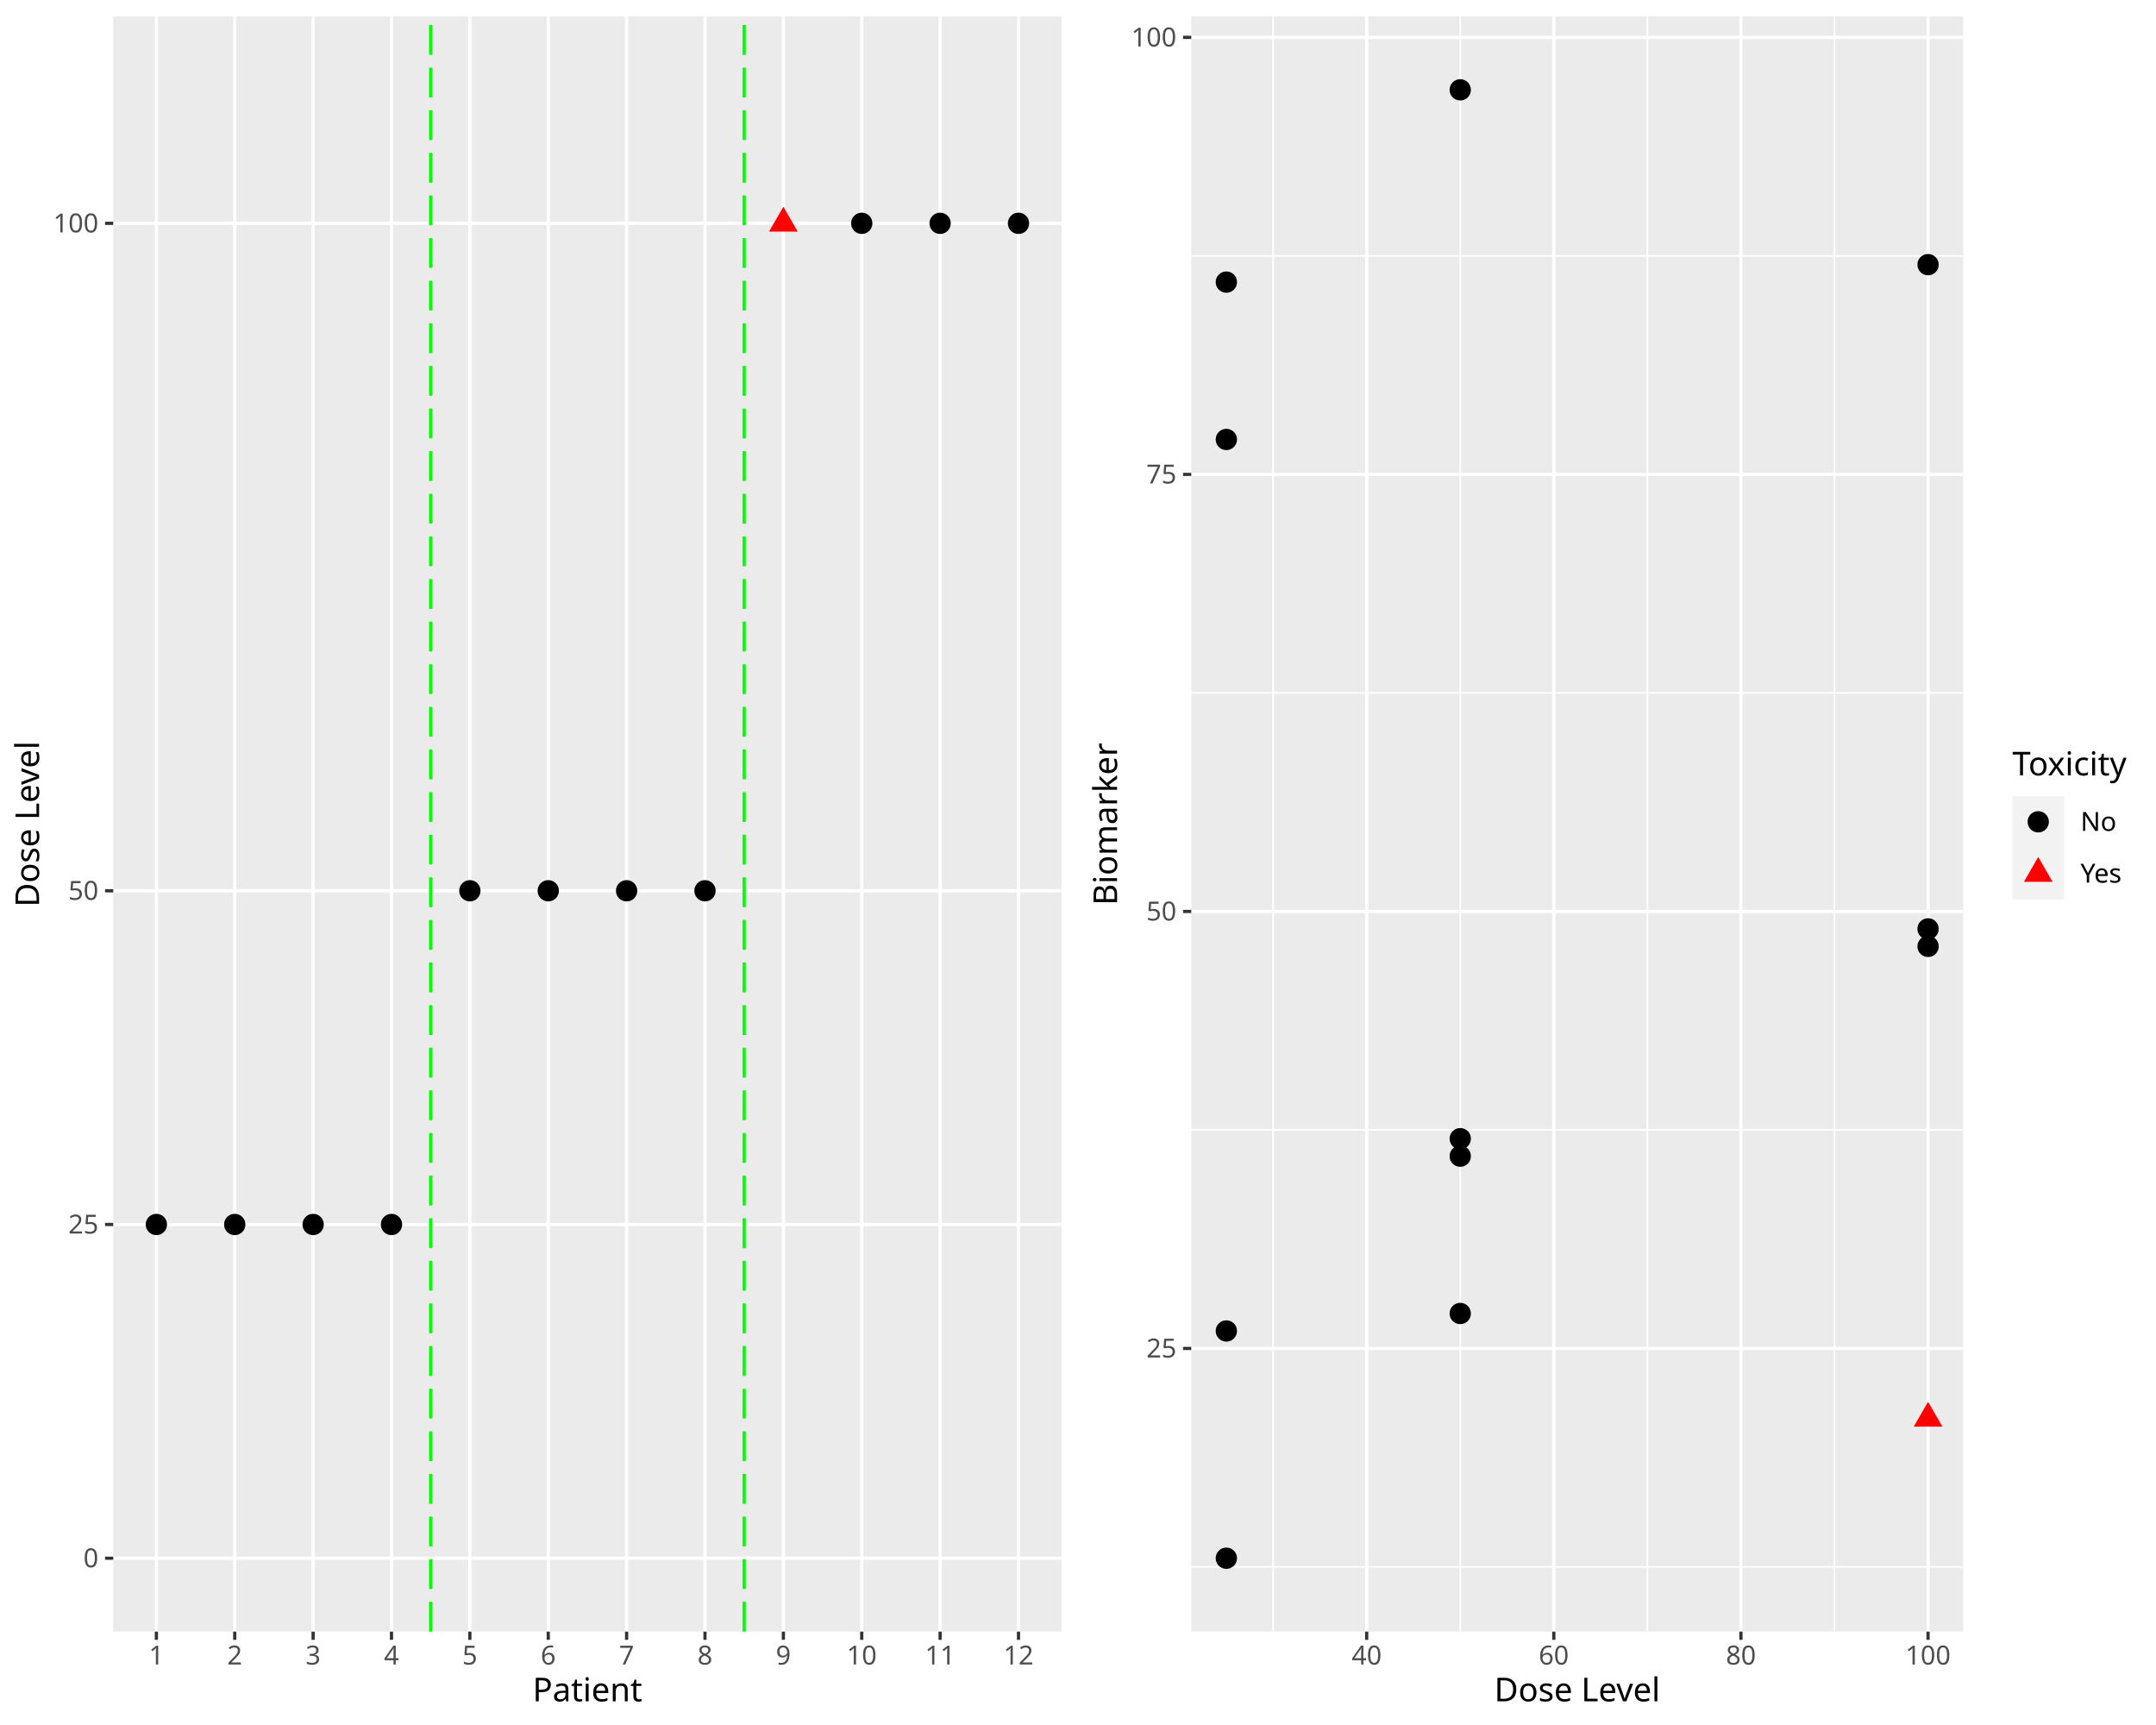
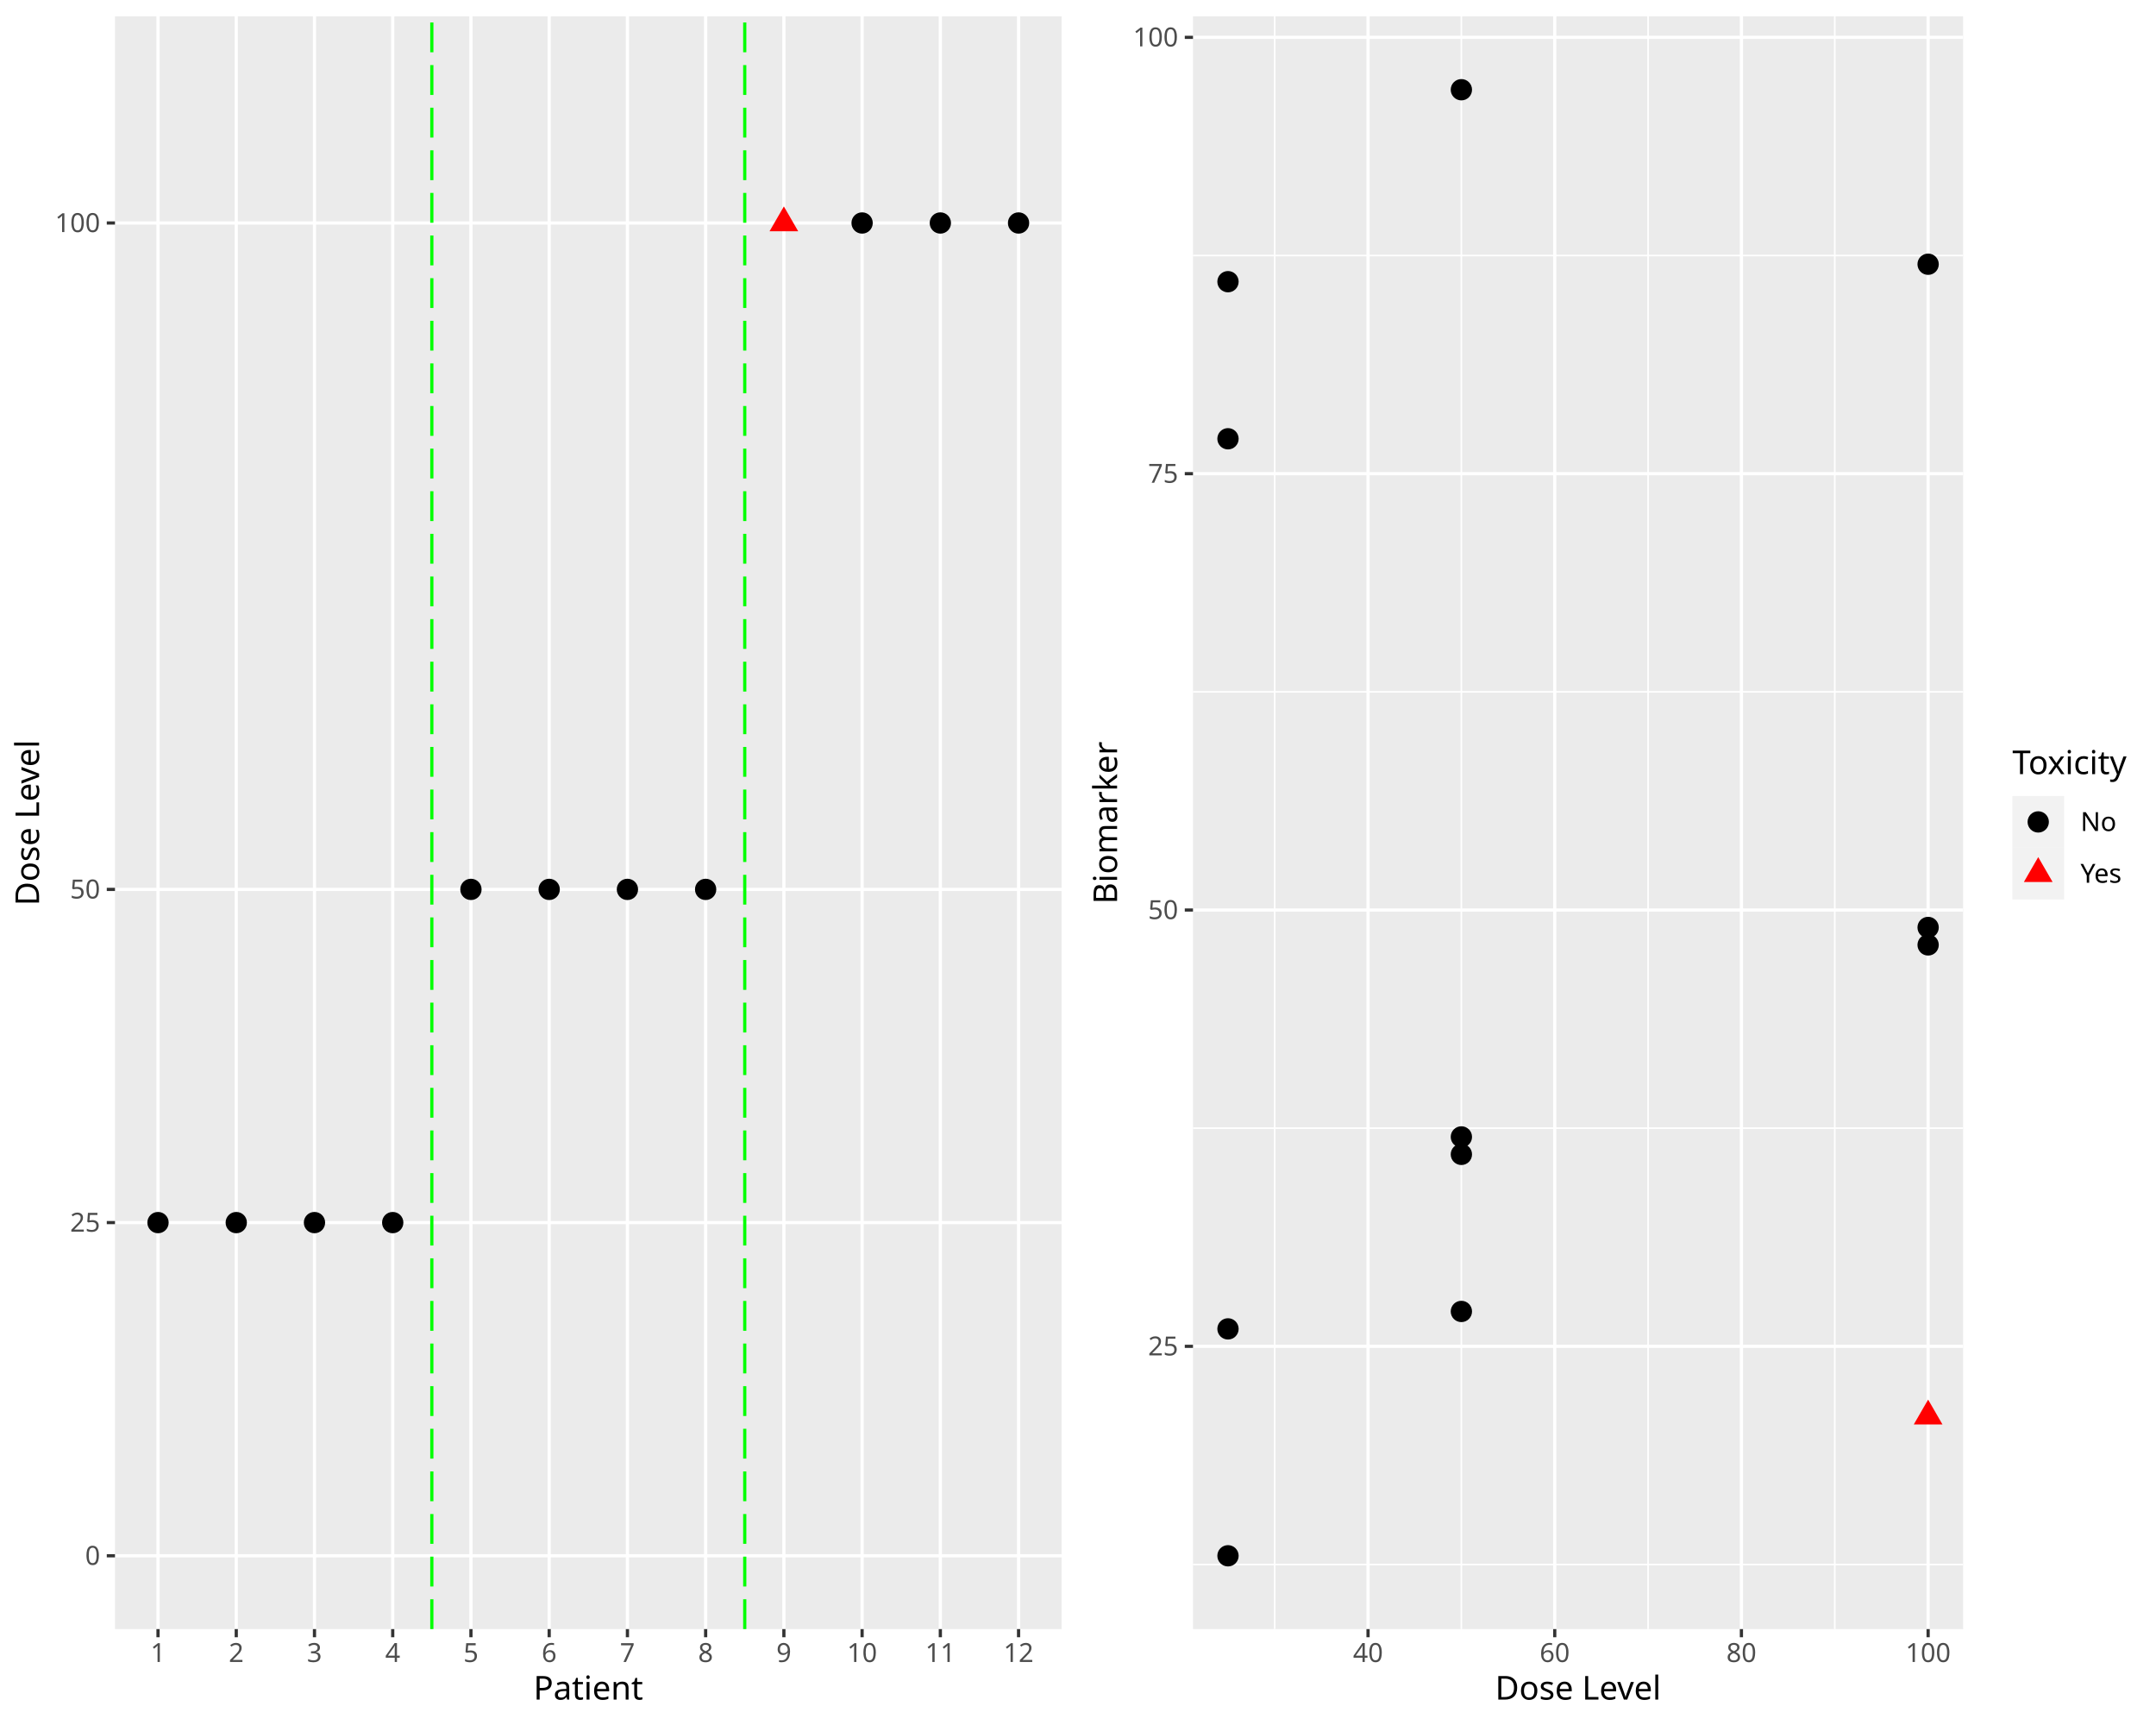
<svg xmlns="http://www.w3.org/2000/svg" class="svglite" data-engine-version="2.0" width="720.00pt" height="576.00pt" viewBox="0 0 720.00 576.00">
  <defs>
    <style type="text/css">
    .svglite line, .svglite polyline, .svglite polygon, .svglite path, .svglite rect, .svglite circle {
      fill: none;
      stroke: #000000;
      stroke-linecap: round;
      stroke-linejoin: round;
      stroke-miterlimit: 10.00;
    }
  </style>
  </defs>
  <rect width="100%" height="100%" style="stroke: none; fill: #FFFFFF;" />
  <defs>
    <clipPath id="cpMC4wMHw3MjAuMDB8MC4wMHw1NzYuMDA=">
      <rect x="0.00" y="0.00" width="720.00" height="576.00" />
    </clipPath>
  </defs>
  <g clip-path="url(#cpMC4wMHw3MjAuMDB8MC4wMHw1NzYuMDA=)">
</g>
  <defs>
    <clipPath id="cpMC4wMHwzNjAuMDB8MC4wMHw1NzYuMDA=">
      <rect x="0.00" y="0.00" width="360.00" height="576.00" />
    </clipPath>
  </defs>
  <g clip-path="url(#cpMC4wMHwzNjAuMDB8MC4wMHw1NzYuMDA=)">
    <rect x="0.00" y="0.00" width="360.00" height="576.00" style="stroke-width: 1.07; stroke: #FFFFFF; fill: #FFFFFF;" />
  </g>
  <g clip-path="url(#cpMC4wMHw3MjAuMDB8MC4wMHw1NzYuMDA=)">
</g>
  <defs>
-     <clipPath id="cpMzcuODJ8MzU0LjUyfDUuNDh8NTQ0Ljgy">
-       <rect x="37.82" y="5.48" width="316.70" height="539.34" />
+     <clipPath id="cpMzguNDB8MzU0LjUyfDUuNDh8NTQzLjk3">
+       <rect x="38.40" y="5.48" width="316.12" height="538.49" />
    </clipPath>
  </defs>
-   <g clip-path="url(#cpMzcuODJ8MzU0LjUyfDUuNDh8NTQ0Ljgy)">
-     <rect x="37.82" y="5.48" width="316.70" height="539.34" style="stroke-width: 1.07; stroke: none; fill: #EBEBEB;" />
-     <polyline points="37.82,520.31 354.52,520.31 " style="stroke-width: 1.07; stroke: #FFFFFF; stroke-linecap: butt;" />
-     <polyline points="37.82,408.87 354.52,408.87 " style="stroke-width: 1.07; stroke: #FFFFFF; stroke-linecap: butt;" />
-     <polyline points="37.82,297.44 354.52,297.44 " style="stroke-width: 1.07; stroke: #FFFFFF; stroke-linecap: butt;" />
-     <polyline points="37.82,74.57 354.52,74.57 " style="stroke-width: 1.07; stroke: #FFFFFF; stroke-linecap: butt;" />
-     <polyline points="52.22,544.82 52.22,5.48 " style="stroke-width: 1.07; stroke: #FFFFFF; stroke-linecap: butt;" />
-     <polyline points="78.39,544.82 78.39,5.48 " style="stroke-width: 1.07; stroke: #FFFFFF; stroke-linecap: butt;" />
-     <polyline points="104.57,544.82 104.57,5.48 " style="stroke-width: 1.07; stroke: #FFFFFF; stroke-linecap: butt;" />
-     <polyline points="130.74,544.82 130.74,5.48 " style="stroke-width: 1.07; stroke: #FFFFFF; stroke-linecap: butt;" />
-     <polyline points="156.91,544.82 156.91,5.48 " style="stroke-width: 1.07; stroke: #FFFFFF; stroke-linecap: butt;" />
-     <polyline points="183.09,544.82 183.09,5.48 " style="stroke-width: 1.07; stroke: #FFFFFF; stroke-linecap: butt;" />
-     <polyline points="209.26,544.82 209.26,5.48 " style="stroke-width: 1.07; stroke: #FFFFFF; stroke-linecap: butt;" />
-     <polyline points="235.43,544.82 235.43,5.48 " style="stroke-width: 1.07; stroke: #FFFFFF; stroke-linecap: butt;" />
-     <polyline points="261.61,544.82 261.61,5.48 " style="stroke-width: 1.07; stroke: #FFFFFF; stroke-linecap: butt;" />
-     <polyline points="287.78,544.82 287.78,5.48 " style="stroke-width: 1.07; stroke: #FFFFFF; stroke-linecap: butt;" />
-     <polyline points="313.95,544.82 313.95,5.48 " style="stroke-width: 1.07; stroke: #FFFFFF; stroke-linecap: butt;" />
-     <polyline points="340.13,544.82 340.13,5.48 " style="stroke-width: 1.07; stroke: #FFFFFF; stroke-linecap: butt;" />
-     <circle cx="52.22" cy="408.87" r="3.56" style="stroke-width: 0.71; stroke: none; fill: #000000;" />
-     <circle cx="78.39" cy="408.87" r="3.56" style="stroke-width: 0.71; stroke: none; fill: #000000;" />
-     <circle cx="104.57" cy="408.87" r="3.56" style="stroke-width: 0.71; stroke: none; fill: #000000;" />
-     <circle cx="130.74" cy="408.87" r="3.56" style="stroke-width: 0.71; stroke: none; fill: #000000;" />
-     <circle cx="156.91" cy="297.44" r="3.56" style="stroke-width: 0.71; stroke: none; fill: #000000;" />
-     <circle cx="183.09" cy="297.44" r="3.56" style="stroke-width: 0.71; stroke: none; fill: #000000;" />
-     <circle cx="209.26" cy="297.44" r="3.56" style="stroke-width: 0.71; stroke: none; fill: #000000;" />
-     <circle cx="235.43" cy="297.44" r="3.56" style="stroke-width: 0.71; stroke: none; fill: #000000;" />
-     <polygon points="261.61,69.04 266.39,77.33 256.82,77.33 " style="stroke-width: 0.71; stroke: none; fill: #FF0000;" />
-     <circle cx="287.78" cy="74.57" r="3.56" style="stroke-width: 0.71; stroke: none; fill: #000000;" />
-     <circle cx="313.95" cy="74.57" r="3.56" style="stroke-width: 0.71; stroke: none; fill: #000000;" />
-     <circle cx="340.13" cy="74.57" r="3.56" style="stroke-width: 0.71; stroke: none; fill: #000000;" />
-     <line x1="143.83" y1="544.82" x2="143.83" y2="5.48" style="stroke-width: 1.07; stroke: #00FF00; stroke-dasharray: 9.96,4.27; stroke-linecap: butt;" />
-     <line x1="248.52" y1="544.82" x2="248.52" y2="5.48" style="stroke-width: 1.07; stroke: #00FF00; stroke-dasharray: 9.96,4.27; stroke-linecap: butt;" />
+   <g clip-path="url(#cpMzguNDB8MzU0LjUyfDUuNDh8NTQzLjk3)">
+     <rect x="38.40" y="5.48" width="316.12" height="538.49" style="stroke-width: 1.07; stroke: none; fill: #EBEBEB;" />
+     <polyline points="38.40,519.50 354.52,519.50 " style="stroke-width: 1.07; stroke: #FFFFFF; stroke-linecap: butt;" />
+     <polyline points="38.40,408.24 354.52,408.24 " style="stroke-width: 1.07; stroke: #FFFFFF; stroke-linecap: butt;" />
+     <polyline points="38.40,296.98 354.52,296.98 " style="stroke-width: 1.07; stroke: #FFFFFF; stroke-linecap: butt;" />
+     <polyline points="38.40,74.46 354.52,74.46 " style="stroke-width: 1.07; stroke: #FFFFFF; stroke-linecap: butt;" />
+     <polyline points="52.77,543.97 52.77,5.48 " style="stroke-width: 1.07; stroke: #FFFFFF; stroke-linecap: butt;" />
+     <polyline points="78.90,543.97 78.90,5.48 " style="stroke-width: 1.07; stroke: #FFFFFF; stroke-linecap: butt;" />
+     <polyline points="105.02,543.97 105.02,5.48 " style="stroke-width: 1.07; stroke: #FFFFFF; stroke-linecap: butt;" />
+     <polyline points="131.15,543.97 131.15,5.48 " style="stroke-width: 1.07; stroke: #FFFFFF; stroke-linecap: butt;" />
+     <polyline points="157.27,543.97 157.27,5.48 " style="stroke-width: 1.07; stroke: #FFFFFF; stroke-linecap: butt;" />
+     <polyline points="183.40,543.97 183.40,5.48 " style="stroke-width: 1.07; stroke: #FFFFFF; stroke-linecap: butt;" />
+     <polyline points="209.53,543.97 209.53,5.48 " style="stroke-width: 1.07; stroke: #FFFFFF; stroke-linecap: butt;" />
+     <polyline points="235.65,543.97 235.65,5.48 " style="stroke-width: 1.07; stroke: #FFFFFF; stroke-linecap: butt;" />
+     <polyline points="261.78,543.97 261.78,5.48 " style="stroke-width: 1.07; stroke: #FFFFFF; stroke-linecap: butt;" />
+     <polyline points="287.90,543.97 287.90,5.48 " style="stroke-width: 1.07; stroke: #FFFFFF; stroke-linecap: butt;" />
+     <polyline points="314.03,543.97 314.03,5.48 " style="stroke-width: 1.07; stroke: #FFFFFF; stroke-linecap: butt;" />
+     <polyline points="340.15,543.97 340.15,5.48 " style="stroke-width: 1.07; stroke: #FFFFFF; stroke-linecap: butt;" />
+     <circle cx="52.77" cy="408.24" r="3.56" style="stroke-width: 0.71; stroke: none; fill: #000000;" />
+     <circle cx="78.90" cy="408.24" r="3.56" style="stroke-width: 0.71; stroke: none; fill: #000000;" />
+     <circle cx="105.02" cy="408.24" r="3.56" style="stroke-width: 0.71; stroke: none; fill: #000000;" />
+     <circle cx="131.15" cy="408.24" r="3.56" style="stroke-width: 0.71; stroke: none; fill: #000000;" />
+     <circle cx="157.27" cy="296.98" r="3.56" style="stroke-width: 0.71; stroke: none; fill: #000000;" />
+     <circle cx="183.40" cy="296.98" r="3.56" style="stroke-width: 0.71; stroke: none; fill: #000000;" />
+     <circle cx="209.53" cy="296.98" r="3.56" style="stroke-width: 0.71; stroke: none; fill: #000000;" />
+     <circle cx="235.65" cy="296.98" r="3.56" style="stroke-width: 0.71; stroke: none; fill: #000000;" />
+     <polygon points="261.78,68.93 266.56,77.22 256.99,77.22 " style="stroke-width: 0.71; stroke: none; fill: #FF0000;" />
+     <circle cx="287.90" cy="74.46" r="3.56" style="stroke-width: 0.71; stroke: none; fill: #000000;" />
+     <circle cx="314.03" cy="74.46" r="3.56" style="stroke-width: 0.71; stroke: none; fill: #000000;" />
+     <circle cx="340.15" cy="74.46" r="3.56" style="stroke-width: 0.71; stroke: none; fill: #000000;" />
+     <line x1="144.21" y1="543.97" x2="144.21" y2="5.48" style="stroke-width: 1.07; stroke: #00FF00; stroke-dasharray: 9.96,4.27; stroke-linecap: butt;" />
+     <line x1="248.71" y1="543.97" x2="248.71" y2="5.48" style="stroke-width: 1.07; stroke: #00FF00; stroke-dasharray: 9.96,4.27; stroke-linecap: butt;" />
  </g>
  <g clip-path="url(#cpMC4wMHw3MjAuMDB8MC4wMHw1NzYuMDA=)">
-     <text x="32.89" y="523.34" text-anchor="end" style="font-size: 8.80px; fill: #4D4D4D; font-family: sans;" textLength="4.89px" lengthAdjust="spacingAndGlyphs">0</text>
-     <text x="32.89" y="411.90" text-anchor="end" style="font-size: 8.80px; fill: #4D4D4D; font-family: sans;" textLength="9.79px" lengthAdjust="spacingAndGlyphs">25</text>
-     <text x="32.89" y="300.47" text-anchor="end" style="font-size: 8.80px; fill: #4D4D4D; font-family: sans;" textLength="9.79px" lengthAdjust="spacingAndGlyphs">50</text>
-     <text x="32.89" y="77.60" text-anchor="end" style="font-size: 8.80px; fill: #4D4D4D; font-family: sans;" textLength="14.68px" lengthAdjust="spacingAndGlyphs">100</text>
-     <polyline points="35.08,520.31 37.82,520.31 " style="stroke-width: 1.07; stroke: #333333; stroke-linecap: butt;" />
-     <polyline points="35.08,408.87 37.82,408.87 " style="stroke-width: 1.07; stroke: #333333; stroke-linecap: butt;" />
-     <polyline points="35.08,297.44 37.82,297.44 " style="stroke-width: 1.07; stroke: #333333; stroke-linecap: butt;" />
-     <polyline points="35.08,74.57 37.82,74.57 " style="stroke-width: 1.07; stroke: #333333; stroke-linecap: butt;" />
-     <polyline points="52.22,547.56 52.22,544.82 " style="stroke-width: 1.07; stroke: #333333; stroke-linecap: butt;" />
-     <polyline points="78.39,547.56 78.39,544.82 " style="stroke-width: 1.07; stroke: #333333; stroke-linecap: butt;" />
-     <polyline points="104.57,547.56 104.57,544.82 " style="stroke-width: 1.07; stroke: #333333; stroke-linecap: butt;" />
-     <polyline points="130.74,547.56 130.74,544.82 " style="stroke-width: 1.07; stroke: #333333; stroke-linecap: butt;" />
-     <polyline points="156.91,547.56 156.91,544.82 " style="stroke-width: 1.07; stroke: #333333; stroke-linecap: butt;" />
-     <polyline points="183.09,547.56 183.09,544.82 " style="stroke-width: 1.07; stroke: #333333; stroke-linecap: butt;" />
-     <polyline points="209.26,547.56 209.26,544.82 " style="stroke-width: 1.07; stroke: #333333; stroke-linecap: butt;" />
-     <polyline points="235.43,547.56 235.43,544.82 " style="stroke-width: 1.07; stroke: #333333; stroke-linecap: butt;" />
-     <polyline points="261.61,547.56 261.61,544.82 " style="stroke-width: 1.07; stroke: #333333; stroke-linecap: butt;" />
-     <polyline points="287.78,547.56 287.78,544.82 " style="stroke-width: 1.07; stroke: #333333; stroke-linecap: butt;" />
-     <polyline points="313.95,547.56 313.95,544.82 " style="stroke-width: 1.07; stroke: #333333; stroke-linecap: butt;" />
-     <polyline points="340.13,547.56 340.13,544.82 " style="stroke-width: 1.07; stroke: #333333; stroke-linecap: butt;" />
-     <text x="52.22" y="555.81" text-anchor="middle" style="font-size: 8.80px; fill: #4D4D4D; font-family: sans;" textLength="4.89px" lengthAdjust="spacingAndGlyphs">1</text>
-     <text x="78.39" y="555.81" text-anchor="middle" style="font-size: 8.80px; fill: #4D4D4D; font-family: sans;" textLength="4.89px" lengthAdjust="spacingAndGlyphs">2</text>
-     <text x="104.57" y="555.81" text-anchor="middle" style="font-size: 8.80px; fill: #4D4D4D; font-family: sans;" textLength="4.89px" lengthAdjust="spacingAndGlyphs">3</text>
-     <text x="130.74" y="555.81" text-anchor="middle" style="font-size: 8.80px; fill: #4D4D4D; font-family: sans;" textLength="4.89px" lengthAdjust="spacingAndGlyphs">4</text>
-     <text x="156.91" y="555.81" text-anchor="middle" style="font-size: 8.80px; fill: #4D4D4D; font-family: sans;" textLength="4.89px" lengthAdjust="spacingAndGlyphs">5</text>
-     <text x="183.09" y="555.81" text-anchor="middle" style="font-size: 8.80px; fill: #4D4D4D; font-family: sans;" textLength="4.89px" lengthAdjust="spacingAndGlyphs">6</text>
-     <text x="209.26" y="555.81" text-anchor="middle" style="font-size: 8.80px; fill: #4D4D4D; font-family: sans;" textLength="4.89px" lengthAdjust="spacingAndGlyphs">7</text>
-     <text x="235.43" y="555.81" text-anchor="middle" style="font-size: 8.80px; fill: #4D4D4D; font-family: sans;" textLength="4.89px" lengthAdjust="spacingAndGlyphs">8</text>
-     <text x="261.61" y="555.81" text-anchor="middle" style="font-size: 8.80px; fill: #4D4D4D; font-family: sans;" textLength="4.89px" lengthAdjust="spacingAndGlyphs">9</text>
-     <text x="287.78" y="555.81" text-anchor="middle" style="font-size: 8.80px; fill: #4D4D4D; font-family: sans;" textLength="9.79px" lengthAdjust="spacingAndGlyphs">10</text>
-     <text x="313.95" y="555.81" text-anchor="middle" style="font-size: 8.80px; fill: #4D4D4D; font-family: sans;" textLength="9.79px" lengthAdjust="spacingAndGlyphs">11</text>
-     <text x="340.13" y="555.81" text-anchor="middle" style="font-size: 8.80px; fill: #4D4D4D; font-family: sans;" textLength="9.79px" lengthAdjust="spacingAndGlyphs">12</text>
-     <text x="196.17" y="568.10" text-anchor="middle" style="font-size: 11.00px; font-family: sans;" textLength="34.25px" lengthAdjust="spacingAndGlyphs">Patient</text>
-     <text transform="translate(13.05,275.15) rotate(-90)" text-anchor="middle" style="font-size: 11.00px; font-family: sans;" textLength="55.04px" lengthAdjust="spacingAndGlyphs">Dose Level</text>
+     <text x="33.47" y="522.52" text-anchor="end" style="font-size: 8.80px; fill: #4D4D4D; font-family: sans;" textLength="4.89px" lengthAdjust="spacingAndGlyphs">0</text>
+     <text x="33.47" y="411.27" text-anchor="end" style="font-size: 8.80px; fill: #4D4D4D; font-family: sans;" textLength="9.79px" lengthAdjust="spacingAndGlyphs">25</text>
+     <text x="33.47" y="300.01" text-anchor="end" style="font-size: 8.80px; fill: #4D4D4D; font-family: sans;" textLength="9.79px" lengthAdjust="spacingAndGlyphs">50</text>
+     <text x="33.47" y="77.49" text-anchor="end" style="font-size: 8.80px; fill: #4D4D4D; font-family: sans;" textLength="14.68px" lengthAdjust="spacingAndGlyphs">100</text>
+     <polyline points="35.66,519.50 38.40,519.50 " style="stroke-width: 1.07; stroke: #333333; stroke-linecap: butt;" />
+     <polyline points="35.66,408.24 38.40,408.24 " style="stroke-width: 1.07; stroke: #333333; stroke-linecap: butt;" />
+     <polyline points="35.66,296.98 38.40,296.98 " style="stroke-width: 1.07; stroke: #333333; stroke-linecap: butt;" />
+     <polyline points="35.66,74.46 38.40,74.46 " style="stroke-width: 1.07; stroke: #333333; stroke-linecap: butt;" />
+     <polyline points="52.77,546.71 52.77,543.97 " style="stroke-width: 1.07; stroke: #333333; stroke-linecap: butt;" />
+     <polyline points="78.90,546.71 78.90,543.97 " style="stroke-width: 1.07; stroke: #333333; stroke-linecap: butt;" />
+     <polyline points="105.02,546.71 105.02,543.97 " style="stroke-width: 1.07; stroke: #333333; stroke-linecap: butt;" />
+     <polyline points="131.15,546.71 131.15,543.97 " style="stroke-width: 1.07; stroke: #333333; stroke-linecap: butt;" />
+     <polyline points="157.27,546.71 157.27,543.97 " style="stroke-width: 1.07; stroke: #333333; stroke-linecap: butt;" />
+     <polyline points="183.40,546.71 183.40,543.97 " style="stroke-width: 1.07; stroke: #333333; stroke-linecap: butt;" />
+     <polyline points="209.53,546.71 209.53,543.97 " style="stroke-width: 1.07; stroke: #333333; stroke-linecap: butt;" />
+     <polyline points="235.65,546.71 235.65,543.97 " style="stroke-width: 1.07; stroke: #333333; stroke-linecap: butt;" />
+     <polyline points="261.78,546.71 261.78,543.97 " style="stroke-width: 1.07; stroke: #333333; stroke-linecap: butt;" />
+     <polyline points="287.90,546.71 287.90,543.97 " style="stroke-width: 1.07; stroke: #333333; stroke-linecap: butt;" />
+     <polyline points="314.03,546.71 314.03,543.97 " style="stroke-width: 1.07; stroke: #333333; stroke-linecap: butt;" />
+     <polyline points="340.15,546.71 340.15,543.97 " style="stroke-width: 1.07; stroke: #333333; stroke-linecap: butt;" />
+     <text x="52.77" y="554.96" text-anchor="middle" style="font-size: 8.80px; fill: #4D4D4D; font-family: sans;" textLength="4.89px" lengthAdjust="spacingAndGlyphs">1</text>
+     <text x="78.90" y="554.96" text-anchor="middle" style="font-size: 8.80px; fill: #4D4D4D; font-family: sans;" textLength="4.89px" lengthAdjust="spacingAndGlyphs">2</text>
+     <text x="105.02" y="554.96" text-anchor="middle" style="font-size: 8.80px; fill: #4D4D4D; font-family: sans;" textLength="4.89px" lengthAdjust="spacingAndGlyphs">3</text>
+     <text x="131.15" y="554.96" text-anchor="middle" style="font-size: 8.80px; fill: #4D4D4D; font-family: sans;" textLength="4.89px" lengthAdjust="spacingAndGlyphs">4</text>
+     <text x="157.27" y="554.96" text-anchor="middle" style="font-size: 8.80px; fill: #4D4D4D; font-family: sans;" textLength="4.89px" lengthAdjust="spacingAndGlyphs">5</text>
+     <text x="183.40" y="554.96" text-anchor="middle" style="font-size: 8.80px; fill: #4D4D4D; font-family: sans;" textLength="4.89px" lengthAdjust="spacingAndGlyphs">6</text>
+     <text x="209.53" y="554.96" text-anchor="middle" style="font-size: 8.80px; fill: #4D4D4D; font-family: sans;" textLength="4.89px" lengthAdjust="spacingAndGlyphs">7</text>
+     <text x="235.65" y="554.96" text-anchor="middle" style="font-size: 8.80px; fill: #4D4D4D; font-family: sans;" textLength="4.89px" lengthAdjust="spacingAndGlyphs">8</text>
+     <text x="261.78" y="554.96" text-anchor="middle" style="font-size: 8.80px; fill: #4D4D4D; font-family: sans;" textLength="4.89px" lengthAdjust="spacingAndGlyphs">9</text>
+     <text x="287.90" y="554.96" text-anchor="middle" style="font-size: 8.80px; fill: #4D4D4D; font-family: sans;" textLength="9.79px" lengthAdjust="spacingAndGlyphs">10</text>
+     <text x="314.03" y="554.96" text-anchor="middle" style="font-size: 8.80px; fill: #4D4D4D; font-family: sans;" textLength="9.79px" lengthAdjust="spacingAndGlyphs">11</text>
+     <text x="340.15" y="554.96" text-anchor="middle" style="font-size: 8.80px; fill: #4D4D4D; font-family: sans;" textLength="9.79px" lengthAdjust="spacingAndGlyphs">12</text>
+     <text x="196.46" y="567.52" text-anchor="middle" style="font-size: 11.00px; font-family: sans;" textLength="34.25px" lengthAdjust="spacingAndGlyphs">Patient</text>
+     <text transform="translate(13.05,274.73) rotate(-90)" text-anchor="middle" style="font-size: 11.00px; font-family: sans;" textLength="55.04px" lengthAdjust="spacingAndGlyphs">Dose Level</text>
  </g>
  <defs>
    <clipPath id="cpMzYwLjAwfDcyMC4wMHwwLjAwfDU3Ni4wMA==">
      <rect x="360.00" y="0.00" width="360.00" height="576.00" />
    </clipPath>
  </defs>
  <g clip-path="url(#cpMzYwLjAwfDcyMC4wMHwwLjAwfDU3Ni4wMA==)">
    <rect x="360.00" y="0.00" width="360.00" height="576.00" style="stroke-width: 1.07; stroke: #FFFFFF; fill: #FFFFFF;" />
  </g>
  <g clip-path="url(#cpMC4wMHw3MjAuMDB8MC4wMHw1NzYuMDA=)">
</g>
  <defs>
-     <clipPath id="cpMzk3LjgyfDY1NS42MHw1LjQ4fDU0NC44Mg==">
-       <rect x="397.82" y="5.48" width="257.77" height="539.34" />
+     <clipPath id="cpMzk4LjQwfDY1NS41OXw1LjQ4fDU0My45Nw==">
+       <rect x="398.40" y="5.48" width="257.19" height="538.49" />
    </clipPath>
  </defs>
-   <g clip-path="url(#cpMzk3LjgyfDY1NS42MHw1LjQ4fDU0NC44Mg==)">
-     <rect x="397.82" y="5.48" width="257.77" height="539.34" style="stroke-width: 1.07; stroke: none; fill: #EBEBEB;" />
-     <polyline points="397.82,523.23 655.60,523.23 " style="stroke-width: 0.53; stroke: #FFFFFF; stroke-linecap: butt;" />
-     <polyline points="397.82,377.30 655.60,377.30 " style="stroke-width: 0.53; stroke: #FFFFFF; stroke-linecap: butt;" />
-     <polyline points="397.82,231.37 655.60,231.37 " style="stroke-width: 0.53; stroke: #FFFFFF; stroke-linecap: butt;" />
-     <polyline points="397.82,85.45 655.60,85.45 " style="stroke-width: 0.53; stroke: #FFFFFF; stroke-linecap: butt;" />
-     <polyline points="425.16,544.82 425.16,5.48 " style="stroke-width: 0.53; stroke: #FFFFFF; stroke-linecap: butt;" />
-     <polyline points="487.65,544.82 487.65,5.48 " style="stroke-width: 0.53; stroke: #FFFFFF; stroke-linecap: butt;" />
-     <polyline points="550.14,544.82 550.14,5.48 " style="stroke-width: 0.53; stroke: #FFFFFF; stroke-linecap: butt;" />
-     <polyline points="612.63,544.82 612.63,5.48 " style="stroke-width: 0.53; stroke: #FFFFFF; stroke-linecap: butt;" />
-     <polyline points="397.82,450.26 655.60,450.26 " style="stroke-width: 1.07; stroke: #FFFFFF; stroke-linecap: butt;" />
-     <polyline points="397.82,304.34 655.60,304.34 " style="stroke-width: 1.07; stroke: #FFFFFF; stroke-linecap: butt;" />
-     <polyline points="397.82,158.41 655.60,158.41 " style="stroke-width: 1.07; stroke: #FFFFFF; stroke-linecap: butt;" />
-     <polyline points="397.82,12.48 655.60,12.48 " style="stroke-width: 1.07; stroke: #FFFFFF; stroke-linecap: butt;" />
-     <polyline points="456.41,544.82 456.41,5.48 " style="stroke-width: 1.07; stroke: #FFFFFF; stroke-linecap: butt;" />
-     <polyline points="518.90,544.82 518.90,5.48 " style="stroke-width: 1.07; stroke: #FFFFFF; stroke-linecap: butt;" />
-     <polyline points="581.39,544.82 581.39,5.48 " style="stroke-width: 1.07; stroke: #FFFFFF; stroke-linecap: butt;" />
-     <polyline points="643.88,544.82 643.88,5.48 " style="stroke-width: 1.07; stroke: #FFFFFF; stroke-linecap: butt;" />
-     <circle cx="409.54" cy="520.31" r="3.56" style="stroke-width: 0.71; stroke: none; fill: #000000;" />
-     <circle cx="409.54" cy="146.74" r="3.56" style="stroke-width: 0.71; stroke: none; fill: #000000;" />
-     <circle cx="409.54" cy="94.20" r="3.56" style="stroke-width: 0.71; stroke: none; fill: #000000;" />
-     <circle cx="409.54" cy="444.43" r="3.56" style="stroke-width: 0.71; stroke: none; fill: #000000;" />
-     <circle cx="487.65" cy="438.59" r="3.56" style="stroke-width: 0.71; stroke: none; fill: #000000;" />
-     <circle cx="487.65" cy="386.06" r="3.56" style="stroke-width: 0.71; stroke: none; fill: #000000;" />
-     <circle cx="487.65" cy="380.22" r="3.56" style="stroke-width: 0.71; stroke: none; fill: #000000;" />
-     <circle cx="487.65" cy="30.00" r="3.56" style="stroke-width: 0.71; stroke: none; fill: #000000;" />
-     <polygon points="643.88,468.08 648.67,476.38 639.09,476.38 " style="stroke-width: 0.71; stroke: none; fill: #FF0000;" />
-     <circle cx="643.88" cy="310.17" r="3.56" style="stroke-width: 0.71; stroke: none; fill: #000000;" />
-     <circle cx="643.88" cy="88.37" r="3.56" style="stroke-width: 0.71; stroke: none; fill: #000000;" />
-     <circle cx="643.88" cy="316.01" r="3.56" style="stroke-width: 0.71; stroke: none; fill: #000000;" />
+   <g clip-path="url(#cpMzk4LjQwfDY1NS41OXw1LjQ4fDU0My45Nw==)">
+     <rect x="398.40" y="5.48" width="257.19" height="538.49" style="stroke-width: 1.07; stroke: none; fill: #EBEBEB;" />
+     <polyline points="398.40,522.41 655.59,522.41 " style="stroke-width: 0.53; stroke: #FFFFFF; stroke-linecap: butt;" />
+     <polyline points="398.40,376.71 655.59,376.71 " style="stroke-width: 0.53; stroke: #FFFFFF; stroke-linecap: butt;" />
+     <polyline points="398.40,231.02 655.59,231.02 " style="stroke-width: 0.53; stroke: #FFFFFF; stroke-linecap: butt;" />
+     <polyline points="398.40,85.32 655.59,85.32 " style="stroke-width: 0.53; stroke: #FFFFFF; stroke-linecap: butt;" />
+     <polyline points="425.68,543.97 425.68,5.48 " style="stroke-width: 0.53; stroke: #FFFFFF; stroke-linecap: butt;" />
+     <polyline points="488.03,543.97 488.03,5.48 " style="stroke-width: 0.53; stroke: #FFFFFF; stroke-linecap: butt;" />
+     <polyline points="550.38,543.97 550.38,5.48 " style="stroke-width: 0.53; stroke: #FFFFFF; stroke-linecap: butt;" />
+     <polyline points="612.73,543.97 612.73,5.48 " style="stroke-width: 0.53; stroke: #FFFFFF; stroke-linecap: butt;" />
+     <polyline points="398.40,449.56 655.59,449.56 " style="stroke-width: 1.07; stroke: #FFFFFF; stroke-linecap: butt;" />
+     <polyline points="398.40,303.87 655.59,303.87 " style="stroke-width: 1.07; stroke: #FFFFFF; stroke-linecap: butt;" />
+     <polyline points="398.40,158.17 655.59,158.17 " style="stroke-width: 1.07; stroke: #FFFFFF; stroke-linecap: butt;" />
+     <polyline points="398.40,12.47 655.59,12.47 " style="stroke-width: 1.07; stroke: #FFFFFF; stroke-linecap: butt;" />
+     <polyline points="456.86,543.97 456.86,5.48 " style="stroke-width: 1.07; stroke: #FFFFFF; stroke-linecap: butt;" />
+     <polyline points="519.21,543.97 519.21,5.48 " style="stroke-width: 1.07; stroke: #FFFFFF; stroke-linecap: butt;" />
+     <polyline points="581.55,543.97 581.55,5.48 " style="stroke-width: 1.07; stroke: #FFFFFF; stroke-linecap: butt;" />
+     <polyline points="643.90,543.97 643.90,5.48 " style="stroke-width: 1.07; stroke: #FFFFFF; stroke-linecap: butt;" />
+     <circle cx="410.09" cy="519.50" r="3.56" style="stroke-width: 0.71; stroke: none; fill: #000000;" />
+     <circle cx="410.09" cy="146.51" r="3.56" style="stroke-width: 0.71; stroke: none; fill: #000000;" />
+     <circle cx="410.09" cy="94.06" r="3.56" style="stroke-width: 0.71; stroke: none; fill: #000000;" />
+     <circle cx="410.09" cy="443.73" r="3.56" style="stroke-width: 0.71; stroke: none; fill: #000000;" />
+     <circle cx="488.03" cy="437.91" r="3.56" style="stroke-width: 0.71; stroke: none; fill: #000000;" />
+     <circle cx="488.03" cy="385.46" r="3.56" style="stroke-width: 0.71; stroke: none; fill: #000000;" />
+     <circle cx="488.03" cy="379.63" r="3.56" style="stroke-width: 0.71; stroke: none; fill: #000000;" />
+     <circle cx="488.03" cy="29.96" r="3.56" style="stroke-width: 0.71; stroke: none; fill: #000000;" />
+     <polygon points="643.90,467.34 648.69,475.64 639.11,475.64 " style="stroke-width: 0.71; stroke: none; fill: #FF0000;" />
+     <circle cx="643.90" cy="309.69" r="3.56" style="stroke-width: 0.71; stroke: none; fill: #000000;" />
+     <circle cx="643.90" cy="88.23" r="3.56" style="stroke-width: 0.71; stroke: none; fill: #000000;" />
+     <circle cx="643.90" cy="315.52" r="3.56" style="stroke-width: 0.71; stroke: none; fill: #000000;" />
  </g>
  <g clip-path="url(#cpMC4wMHw3MjAuMDB8MC4wMHw1NzYuMDA=)">
-     <text x="392.89" y="453.29" text-anchor="end" style="font-size: 8.80px; fill: #4D4D4D; font-family: sans;" textLength="9.79px" lengthAdjust="spacingAndGlyphs">25</text>
-     <text x="392.89" y="307.36" text-anchor="end" style="font-size: 8.80px; fill: #4D4D4D; font-family: sans;" textLength="9.79px" lengthAdjust="spacingAndGlyphs">50</text>
-     <text x="392.89" y="161.44" text-anchor="end" style="font-size: 8.80px; fill: #4D4D4D; font-family: sans;" textLength="9.79px" lengthAdjust="spacingAndGlyphs">75</text>
-     <text x="392.89" y="15.51" text-anchor="end" style="font-size: 8.80px; fill: #4D4D4D; font-family: sans;" textLength="14.68px" lengthAdjust="spacingAndGlyphs">100</text>
-     <polyline points="395.08,450.26 397.82,450.26 " style="stroke-width: 1.07; stroke: #333333; stroke-linecap: butt;" />
-     <polyline points="395.08,304.34 397.82,304.34 " style="stroke-width: 1.07; stroke: #333333; stroke-linecap: butt;" />
-     <polyline points="395.08,158.41 397.82,158.41 " style="stroke-width: 1.07; stroke: #333333; stroke-linecap: butt;" />
-     <polyline points="395.08,12.48 397.82,12.48 " style="stroke-width: 1.07; stroke: #333333; stroke-linecap: butt;" />
-     <polyline points="456.41,547.56 456.41,544.82 " style="stroke-width: 1.07; stroke: #333333; stroke-linecap: butt;" />
-     <polyline points="518.90,547.56 518.90,544.82 " style="stroke-width: 1.07; stroke: #333333; stroke-linecap: butt;" />
-     <polyline points="581.39,547.56 581.39,544.82 " style="stroke-width: 1.07; stroke: #333333; stroke-linecap: butt;" />
-     <polyline points="643.88,547.56 643.88,544.82 " style="stroke-width: 1.07; stroke: #333333; stroke-linecap: butt;" />
-     <text x="456.41" y="555.81" text-anchor="middle" style="font-size: 8.80px; fill: #4D4D4D; font-family: sans;" textLength="9.79px" lengthAdjust="spacingAndGlyphs">40</text>
-     <text x="518.90" y="555.81" text-anchor="middle" style="font-size: 8.80px; fill: #4D4D4D; font-family: sans;" textLength="9.79px" lengthAdjust="spacingAndGlyphs">60</text>
-     <text x="581.39" y="555.81" text-anchor="middle" style="font-size: 8.80px; fill: #4D4D4D; font-family: sans;" textLength="9.79px" lengthAdjust="spacingAndGlyphs">80</text>
-     <text x="643.88" y="555.81" text-anchor="middle" style="font-size: 8.80px; fill: #4D4D4D; font-family: sans;" textLength="14.68px" lengthAdjust="spacingAndGlyphs">100</text>
-     <text x="526.71" y="568.10" text-anchor="middle" style="font-size: 11.00px; font-family: sans;" textLength="55.04px" lengthAdjust="spacingAndGlyphs">Dose Level</text>
-     <text transform="translate(373.05,275.15) rotate(-90)" text-anchor="middle" style="font-size: 11.00px; font-family: sans;" textLength="50.13px" lengthAdjust="spacingAndGlyphs">Biomarker</text>
-     <rect x="666.56" y="244.49" width="47.97" height="61.32" style="stroke-width: 1.07; stroke: none; fill: #FFFFFF;" />
-     <text x="672.03" y="258.92" style="font-size: 11.00px; font-family: sans;" textLength="37.29px" lengthAdjust="spacingAndGlyphs">Toxicity</text>
-     <rect x="672.03" y="265.77" width="17.28" height="17.28" style="stroke-width: 1.07; stroke: none; fill: #F2F2F2;" />
-     <circle cx="680.67" cy="274.41" r="3.56" style="stroke-width: 0.71; stroke: none; fill: #000000;" />
-     <rect x="672.03" y="283.05" width="17.28" height="17.28" style="stroke-width: 1.07; stroke: none; fill: #F2F2F2;" />
-     <polygon points="680.67,286.16 685.46,294.45 675.89,294.45 " style="stroke-width: 0.71; stroke: none; fill: #FF0000;" />
-     <text x="694.79" y="277.44" style="font-size: 8.80px; font-family: sans;" textLength="11.25px" lengthAdjust="spacingAndGlyphs">No</text>
-     <text x="694.79" y="294.72" style="font-size: 8.80px; font-family: sans;" textLength="15.17px" lengthAdjust="spacingAndGlyphs">Yes</text>
+     <text x="393.47" y="452.59" text-anchor="end" style="font-size: 8.80px; fill: #4D4D4D; font-family: sans;" textLength="9.79px" lengthAdjust="spacingAndGlyphs">25</text>
+     <text x="393.47" y="306.89" text-anchor="end" style="font-size: 8.80px; fill: #4D4D4D; font-family: sans;" textLength="9.79px" lengthAdjust="spacingAndGlyphs">50</text>
+     <text x="393.47" y="161.20" text-anchor="end" style="font-size: 8.80px; fill: #4D4D4D; font-family: sans;" textLength="9.79px" lengthAdjust="spacingAndGlyphs">75</text>
+     <text x="393.47" y="15.50" text-anchor="end" style="font-size: 8.80px; fill: #4D4D4D; font-family: sans;" textLength="14.68px" lengthAdjust="spacingAndGlyphs">100</text>
+     <polyline points="395.66,449.56 398.40,449.56 " style="stroke-width: 1.07; stroke: #333333; stroke-linecap: butt;" />
+     <polyline points="395.66,303.87 398.40,303.87 " style="stroke-width: 1.07; stroke: #333333; stroke-linecap: butt;" />
+     <polyline points="395.66,158.17 398.40,158.17 " style="stroke-width: 1.07; stroke: #333333; stroke-linecap: butt;" />
+     <polyline points="395.66,12.47 398.40,12.47 " style="stroke-width: 1.07; stroke: #333333; stroke-linecap: butt;" />
+     <polyline points="456.86,546.71 456.86,543.97 " style="stroke-width: 1.07; stroke: #333333; stroke-linecap: butt;" />
+     <polyline points="519.21,546.71 519.21,543.97 " style="stroke-width: 1.07; stroke: #333333; stroke-linecap: butt;" />
+     <polyline points="581.55,546.71 581.55,543.97 " style="stroke-width: 1.07; stroke: #333333; stroke-linecap: butt;" />
+     <polyline points="643.90,546.71 643.90,543.97 " style="stroke-width: 1.07; stroke: #333333; stroke-linecap: butt;" />
+     <text x="456.86" y="554.96" text-anchor="middle" style="font-size: 8.80px; fill: #4D4D4D; font-family: sans;" textLength="9.79px" lengthAdjust="spacingAndGlyphs">40</text>
+     <text x="519.21" y="554.96" text-anchor="middle" style="font-size: 8.80px; fill: #4D4D4D; font-family: sans;" textLength="9.79px" lengthAdjust="spacingAndGlyphs">60</text>
+     <text x="581.55" y="554.96" text-anchor="middle" style="font-size: 8.80px; fill: #4D4D4D; font-family: sans;" textLength="9.79px" lengthAdjust="spacingAndGlyphs">80</text>
+     <text x="643.90" y="554.96" text-anchor="middle" style="font-size: 8.80px; fill: #4D4D4D; font-family: sans;" textLength="14.68px" lengthAdjust="spacingAndGlyphs">100</text>
+     <text x="527.00" y="567.52" text-anchor="middle" style="font-size: 11.00px; font-family: sans;" textLength="55.04px" lengthAdjust="spacingAndGlyphs">Dose Level</text>
+     <text transform="translate(373.05,274.73) rotate(-90)" text-anchor="middle" style="font-size: 11.00px; font-family: sans;" textLength="50.13px" lengthAdjust="spacingAndGlyphs">Biomarker</text>
+     <rect x="666.55" y="243.60" width="47.97" height="62.25" style="stroke-width: 1.07; stroke: none; fill: #FFFFFF;" />
+     <text x="672.03" y="258.49" style="font-size: 11.00px; font-family: sans;" textLength="37.29px" lengthAdjust="spacingAndGlyphs">Toxicity</text>
+     <rect x="672.03" y="265.81" width="17.28" height="17.28" style="stroke-width: 1.07; stroke: none; fill: #F2F2F2;" />
+     <circle cx="680.67" cy="274.45" r="3.56" style="stroke-width: 0.71; stroke: none; fill: #000000;" />
+     <rect x="672.03" y="283.09" width="17.28" height="17.28" style="stroke-width: 1.07; stroke: none; fill: #F2F2F2;" />
+     <polygon points="680.67,286.20 685.46,294.50 675.88,294.50 " style="stroke-width: 0.71; stroke: none; fill: #FF0000;" />
+     <text x="694.79" y="277.48" style="font-size: 8.80px; font-family: sans;" textLength="11.25px" lengthAdjust="spacingAndGlyphs">No</text>
+     <text x="694.79" y="294.76" style="font-size: 8.80px; font-family: sans;" textLength="15.17px" lengthAdjust="spacingAndGlyphs">Yes</text>
  </g>
</svg>
